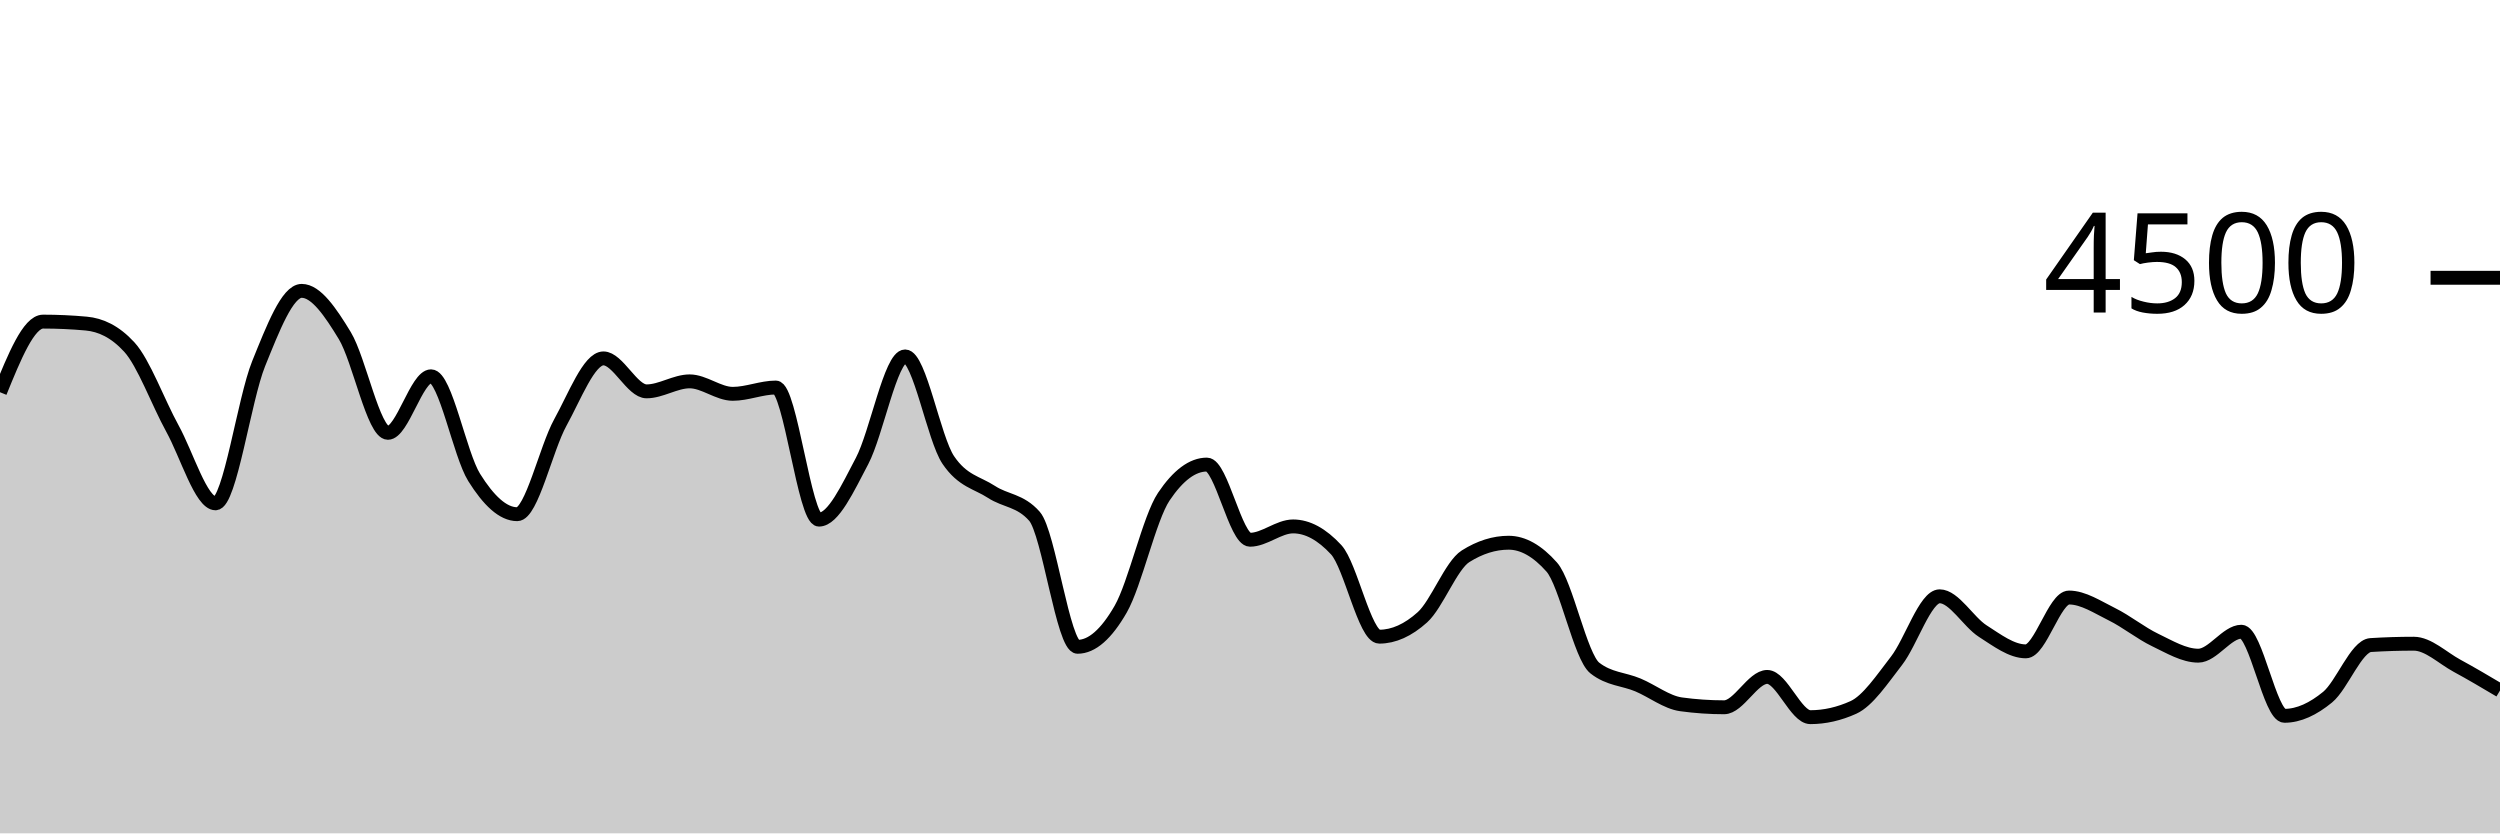
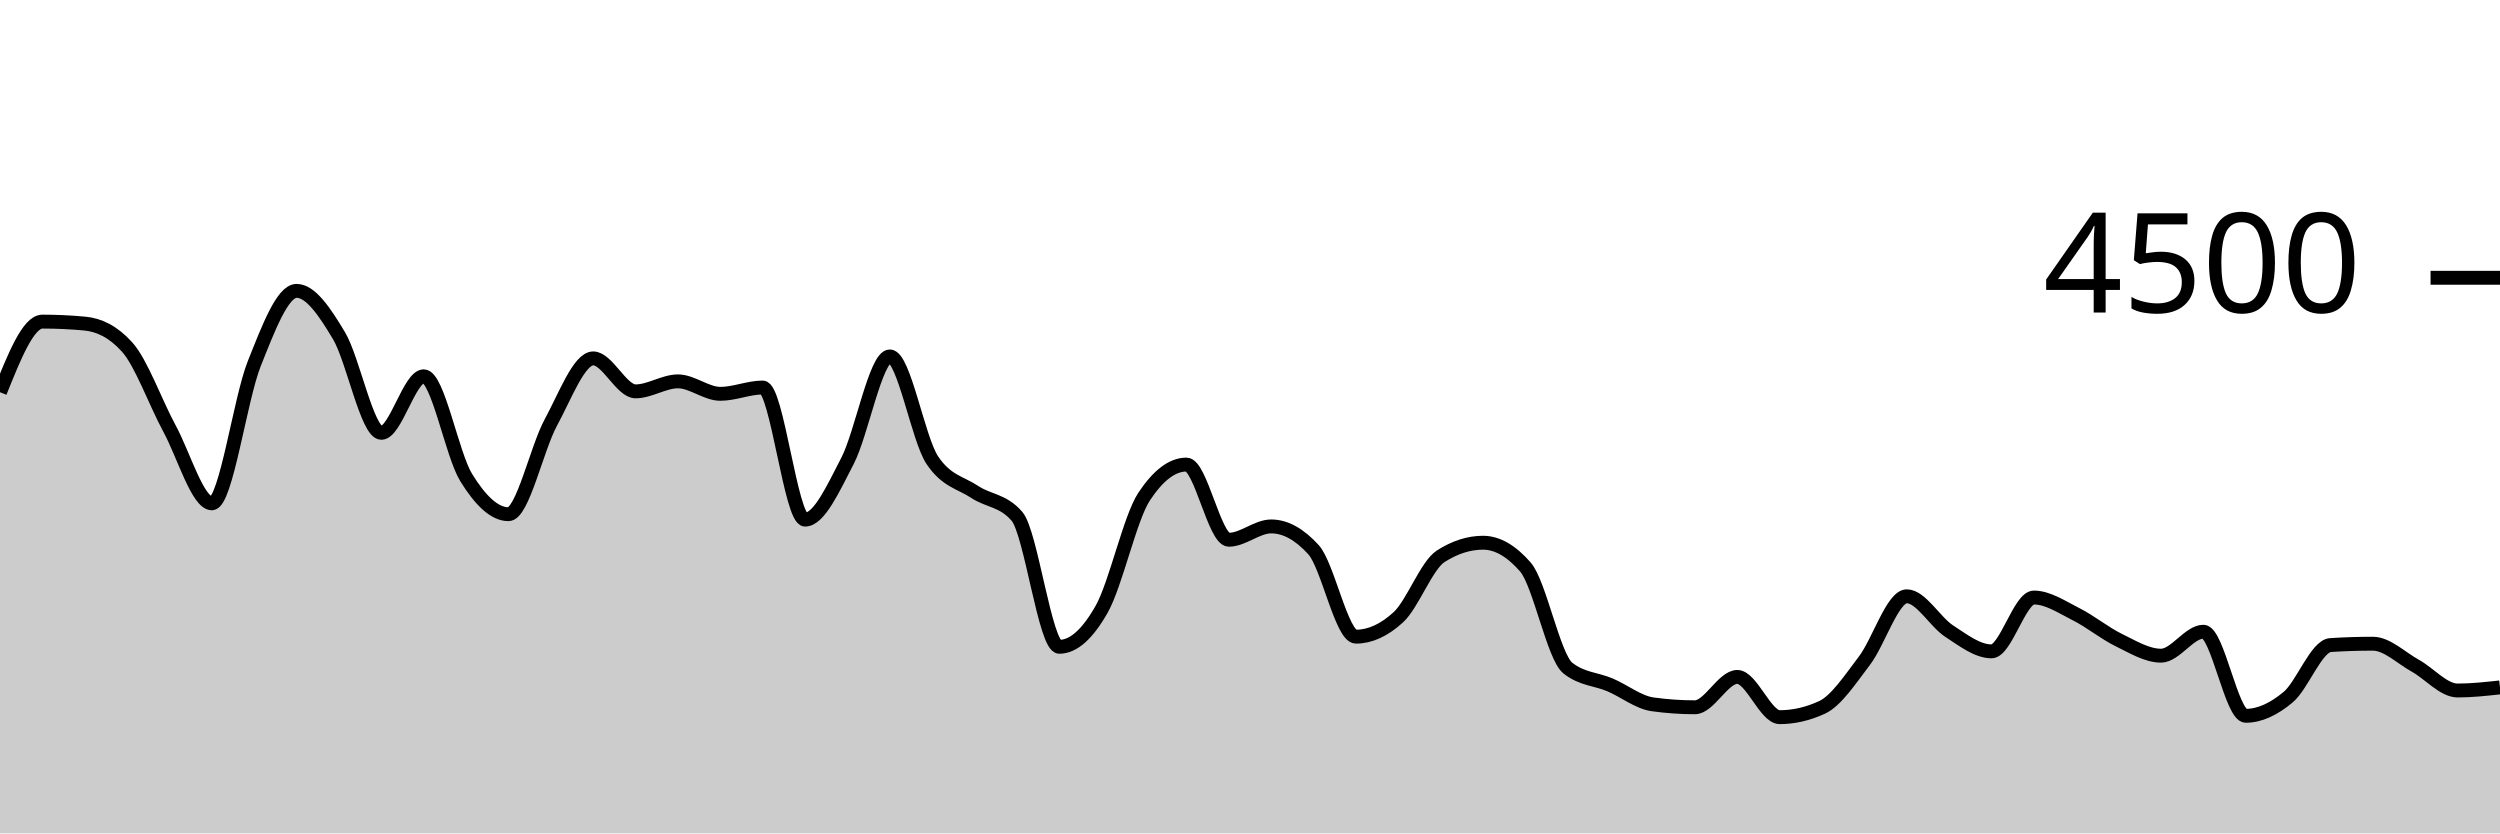
<svg xmlns="http://www.w3.org/2000/svg" viewBox="0 0 180 60">
  <g transform="translate(0,20)">
-     <path class="area" fill="rgba(0, 0, 0, 0.2)" d="M0,8.24C1.034,5.698,2.069,3.156,3.103,3.156C4.138,3.156,5.172,3.203,6.207,3.298C7.241,3.393,8.276,3.861,9.31,4.987C10.345,6.113,11.379,8.978,12.414,10.853C13.448,12.729,14.483,16.24,15.517,16.24C16.552,16.24,17.586,8.736,18.621,6.187C19.655,3.637,20.69,0.942,21.724,0.942C22.759,0.942,23.793,2.465,24.828,4.169C25.862,5.873,26.897,11.164,27.931,11.164C28.966,11.164,30,7.093,31.034,7.093C32.069,7.093,33.103,12.719,34.138,14.373C35.172,16.028,36.207,17.022,37.241,17.022C38.276,17.022,39.31,12.287,40.345,10.418C41.379,8.548,42.414,5.804,43.448,5.804C44.483,5.804,45.517,8.178,46.552,8.178C47.586,8.178,48.621,7.458,49.655,7.458C50.69,7.458,51.724,8.356,52.759,8.356C53.793,8.356,54.828,7.902,55.862,7.902C56.897,7.902,57.931,17.413,58.966,17.413C60,17.413,61.034,15.15,62.069,13.191C63.103,11.233,64.138,5.662,65.172,5.662C66.207,5.662,67.241,11.591,68.276,13.12C69.31,14.649,70.345,14.738,71.379,15.413C72.414,16.089,73.448,16,74.483,17.173C75.517,18.347,76.552,26.569,77.586,26.569C78.621,26.569,79.655,25.659,80.69,23.858C81.724,22.056,82.759,17.301,83.793,15.76C84.828,14.219,85.862,13.449,86.897,13.449C87.931,13.449,88.966,18.862,90,18.862C91.034,18.862,92.069,17.902,93.103,17.902C94.138,17.902,95.172,18.462,96.207,19.582C97.241,20.702,98.276,25.84,99.31,25.84C100.345,25.84,101.379,25.375,102.414,24.444C103.448,23.514,104.483,20.705,105.517,20.053C106.552,19.401,107.586,19.076,108.621,19.076C109.655,19.076,110.69,19.659,111.724,20.827C112.759,21.994,113.793,27.286,114.828,28.098C115.862,28.91,116.897,28.88,117.931,29.316C118.966,29.751,120,30.569,121.034,30.711C122.069,30.853,123.103,30.924,124.138,30.924C125.172,30.924,126.207,28.738,127.241,28.738C128.276,28.738,129.31,31.636,130.345,31.636C131.379,31.636,132.414,31.401,133.448,30.933C134.483,30.465,135.517,28.907,136.552,27.573C137.586,26.24,138.621,22.933,139.655,22.933C140.69,22.933,141.724,24.779,142.759,25.44C143.793,26.101,144.828,26.898,145.862,26.898C146.897,26.898,147.931,23.022,148.966,23.022C150,23.022,151.034,23.721,152.069,24.231C153.103,24.741,154.138,25.584,155.172,26.08C156.207,26.576,157.241,27.209,158.276,27.209C159.31,27.209,160.345,25.484,161.379,25.484C162.414,25.484,163.448,31.538,164.483,31.538C165.517,31.538,166.552,31.044,167.586,30.196C168.621,29.347,169.655,26.51,170.69,26.444C171.724,26.379,172.759,26.347,173.793,26.347C174.828,26.347,175.862,27.367,176.897,27.929C177.931,28.49,178.966,29.103,180,29.716L180,40C178.966,40,177.931,40,176.897,40C175.862,40,174.828,40,173.793,40C172.759,40,171.724,40,170.69,40C169.655,40,168.621,40,167.586,40C166.552,40,165.517,40,164.483,40C163.448,40,162.414,40,161.379,40C160.345,40,159.31,40,158.276,40C157.241,40,156.207,40,155.172,40C154.138,40,153.103,40,152.069,40C151.034,40,150,40,148.966,40C147.931,40,146.897,40,145.862,40C144.828,40,143.793,40,142.759,40C141.724,40,140.69,40,139.655,40C138.621,40,137.586,40,136.552,40C135.517,40,134.483,40,133.448,40C132.414,40,131.379,40,130.345,40C129.31,40,128.276,40,127.241,40C126.207,40,125.172,40,124.138,40C123.103,40,122.069,40,121.034,40C120,40,118.966,40,117.931,40C116.897,40,115.862,40,114.828,40C113.793,40,112.759,40,111.724,40C110.69,40,109.655,40,108.621,40C107.586,40,106.552,40,105.517,40C104.483,40,103.448,40,102.414,40C101.379,40,100.345,40,99.31,40C98.276,40,97.241,40,96.207,40C95.172,40,94.138,40,93.103,40C92.069,40,91.034,40,90,40C88.966,40,87.931,40,86.897,40C85.862,40,84.828,40,83.793,40C82.759,40,81.724,40,80.69,40C79.655,40,78.621,40,77.586,40C76.552,40,75.517,40,74.483,40C73.448,40,72.414,40,71.379,40C70.345,40,69.31,40,68.276,40C67.241,40,66.207,40,65.172,40C64.138,40,63.103,40,62.069,40C61.034,40,60,40,58.966,40C57.931,40,56.897,40,55.862,40C54.828,40,53.793,40,52.759,40C51.724,40,50.69,40,49.655,40C48.621,40,47.586,40,46.552,40C45.517,40,44.483,40,43.448,40C42.414,40,41.379,40,40.345,40C39.31,40,38.276,40,37.241,40C36.207,40,35.172,40,34.138,40C33.103,40,32.069,40,31.034,40C30,40,28.966,40,27.931,40C26.897,40,25.862,40,24.828,40C23.793,40,22.759,40,21.724,40C20.69,40,19.655,40,18.621,40C17.586,40,16.552,40,15.517,40C14.483,40,13.448,40,12.414,40C11.379,40,10.345,40,9.31,40C8.276,40,7.241,40,6.207,40C5.172,40,4.138,40,3.103,40C2.069,40,1.034,40,0,40Z" />
-     <path class="line" stroke="black" fill="none" d="M0,8.24C1.034,5.698,2.069,3.156,3.103,3.156C4.138,3.156,5.172,3.203,6.207,3.298C7.241,3.393,8.276,3.861,9.31,4.987C10.345,6.113,11.379,8.978,12.414,10.853C13.448,12.729,14.483,16.24,15.517,16.24C16.552,16.24,17.586,8.736,18.621,6.187C19.655,3.637,20.69,0.942,21.724,0.942C22.759,0.942,23.793,2.465,24.828,4.169C25.862,5.873,26.897,11.164,27.931,11.164C28.966,11.164,30,7.093,31.034,7.093C32.069,7.093,33.103,12.719,34.138,14.373C35.172,16.028,36.207,17.022,37.241,17.022C38.276,17.022,39.31,12.287,40.345,10.418C41.379,8.548,42.414,5.804,43.448,5.804C44.483,5.804,45.517,8.178,46.552,8.178C47.586,8.178,48.621,7.458,49.655,7.458C50.69,7.458,51.724,8.356,52.759,8.356C53.793,8.356,54.828,7.902,55.862,7.902C56.897,7.902,57.931,17.413,58.966,17.413C60,17.413,61.034,15.15,62.069,13.191C63.103,11.233,64.138,5.662,65.172,5.662C66.207,5.662,67.241,11.591,68.276,13.12C69.31,14.649,70.345,14.738,71.379,15.413C72.414,16.089,73.448,16,74.483,17.173C75.517,18.347,76.552,26.569,77.586,26.569C78.621,26.569,79.655,25.659,80.69,23.858C81.724,22.056,82.759,17.301,83.793,15.76C84.828,14.219,85.862,13.449,86.897,13.449C87.931,13.449,88.966,18.862,90,18.862C91.034,18.862,92.069,17.902,93.103,17.902C94.138,17.902,95.172,18.462,96.207,19.582C97.241,20.702,98.276,25.84,99.31,25.84C100.345,25.84,101.379,25.375,102.414,24.444C103.448,23.514,104.483,20.705,105.517,20.053C106.552,19.401,107.586,19.076,108.621,19.076C109.655,19.076,110.69,19.659,111.724,20.827C112.759,21.994,113.793,27.286,114.828,28.098C115.862,28.91,116.897,28.88,117.931,29.316C118.966,29.751,120,30.569,121.034,30.711C122.069,30.853,123.103,30.924,124.138,30.924C125.172,30.924,126.207,28.738,127.241,28.738C128.276,28.738,129.31,31.636,130.345,31.636C131.379,31.636,132.414,31.401,133.448,30.933C134.483,30.465,135.517,28.907,136.552,27.573C137.586,26.24,138.621,22.933,139.655,22.933C140.69,22.933,141.724,24.779,142.759,25.44C143.793,26.101,144.828,26.898,145.862,26.898C146.897,26.898,147.931,23.022,148.966,23.022C150,23.022,151.034,23.721,152.069,24.231C153.103,24.741,154.138,25.584,155.172,26.08C156.207,26.576,157.241,27.209,158.276,27.209C159.31,27.209,160.345,25.484,161.379,25.484C162.414,25.484,163.448,31.538,164.483,31.538C165.517,31.538,166.552,31.044,167.586,30.196C168.621,29.347,169.655,26.51,170.69,26.444C171.724,26.379,172.759,26.347,173.793,26.347C174.828,26.347,175.862,27.367,176.897,27.929C177.931,28.49,178.966,29.103,180,29.716" />
+     <path class="area" fill="rgba(0, 0, 0, 0.2)" d="M0,8.24C1.017,5.698,2.034,3.156,3.051,3.156C4.068,3.156,5.085,3.203,6.102,3.298C7.119,3.393,8.136,3.861,9.153,4.987C10.169,6.113,11.186,8.978,12.203,10.853C13.22,12.729,14.237,16.24,15.254,16.24C16.271,16.24,17.288,8.736,18.305,6.187C19.322,3.637,20.339,0.942,21.356,0.942C22.373,0.942,23.39,2.465,24.407,4.169C25.424,5.873,26.441,11.164,27.458,11.164C28.475,11.164,29.492,7.093,30.508,7.093C31.525,7.093,32.542,12.719,33.559,14.373C34.576,16.028,35.593,17.022,36.61,17.022C37.627,17.022,38.644,12.287,39.661,10.418C40.678,8.548,41.695,5.804,42.712,5.804C43.729,5.804,44.746,8.178,45.763,8.178C46.78,8.178,47.797,7.458,48.814,7.458C49.831,7.458,50.847,8.356,51.864,8.356C52.881,8.356,53.898,7.902,54.915,7.902C55.932,7.902,56.949,17.413,57.966,17.413C58.983,17.413,60,15.15,61.017,13.191C62.034,11.233,63.051,5.662,64.068,5.662C65.085,5.662,66.102,11.591,67.119,13.12C68.136,14.649,69.153,14.738,70.169,15.413C71.186,16.089,72.203,16,73.22,17.173C74.237,18.347,75.254,26.569,76.271,26.569C77.288,26.569,78.305,25.659,79.322,23.858C80.339,22.056,81.356,17.301,82.373,15.76C83.39,14.219,84.407,13.449,85.424,13.449C86.441,13.449,87.458,18.862,88.475,18.862C89.492,18.862,90.508,17.902,91.525,17.902C92.542,17.902,93.559,18.462,94.576,19.582C95.593,20.702,96.61,25.84,97.627,25.84C98.644,25.84,99.661,25.375,100.678,24.444C101.695,23.514,102.712,20.705,103.729,20.053C104.746,19.401,105.763,19.076,106.78,19.076C107.797,19.076,108.814,19.659,109.831,20.827C110.847,21.994,111.864,27.286,112.881,28.098C113.898,28.91,114.915,28.88,115.932,29.316C116.949,29.751,117.966,30.569,118.983,30.711C120,30.853,121.017,30.924,122.034,30.924C123.051,30.924,124.068,28.738,125.085,28.738C126.102,28.738,127.119,31.636,128.136,31.636C129.153,31.636,130.169,31.401,131.186,30.933C132.203,30.465,133.22,28.907,134.237,27.573C135.254,26.24,136.271,22.933,137.288,22.933C138.305,22.933,139.322,24.779,140.339,25.44C141.356,26.101,142.373,26.898,143.39,26.898C144.407,26.898,145.424,23.022,146.441,23.022C147.458,23.022,148.475,23.721,149.492,24.231C150.508,24.741,151.525,25.584,152.542,26.08C153.559,26.576,154.576,27.209,155.593,27.209C156.61,27.209,157.627,25.484,158.644,25.484C159.661,25.484,160.678,31.538,161.695,31.538C162.712,31.538,163.729,31.044,164.746,30.196C165.763,29.347,166.78,26.51,167.797,26.444C168.814,26.379,169.831,26.347,170.847,26.347C171.864,26.347,172.881,27.367,173.898,27.929C174.915,28.49,175.932,29.716,176.949,29.716C177.966,29.716,178.983,29.604,180,29.493L180,40C178.983,40,177.966,40,176.949,40C175.932,40,174.915,40,173.898,40C172.881,40,171.864,40,170.847,40C169.831,40,168.814,40,167.797,40C166.78,40,165.763,40,164.746,40C163.729,40,162.712,40,161.695,40C160.678,40,159.661,40,158.644,40C157.627,40,156.61,40,155.593,40C154.576,40,153.559,40,152.542,40C151.525,40,150.508,40,149.492,40C148.475,40,147.458,40,146.441,40C145.424,40,144.407,40,143.39,40C142.373,40,141.356,40,140.339,40C139.322,40,138.305,40,137.288,40C136.271,40,135.254,40,134.237,40C133.22,40,132.203,40,131.186,40C130.169,40,129.153,40,128.136,40C127.119,40,126.102,40,125.085,40C124.068,40,123.051,40,122.034,40C121.017,40,120,40,118.983,40C117.966,40,116.949,40,115.932,40C114.915,40,113.898,40,112.881,40C111.864,40,110.847,40,109.831,40C108.814,40,107.797,40,106.78,40C105.763,40,104.746,40,103.729,40C102.712,40,101.695,40,100.678,40C99.661,40,98.644,40,97.627,40C96.61,40,95.593,40,94.576,40C93.559,40,92.542,40,91.525,40C90.508,40,89.492,40,88.475,40C87.458,40,86.441,40,85.424,40C84.407,40,83.39,40,82.373,40C81.356,40,80.339,40,79.322,40C78.305,40,77.288,40,76.271,40C75.254,40,74.237,40,73.22,40C72.203,40,71.186,40,70.169,40C69.153,40,68.136,40,67.119,40C66.102,40,65.085,40,64.068,40C63.051,40,62.034,40,61.017,40C60,40,58.983,40,57.966,40C56.949,40,55.932,40,54.915,40C53.898,40,52.881,40,51.864,40C50.847,40,49.831,40,48.814,40C47.797,40,46.78,40,45.763,40C44.746,40,43.729,40,42.712,40C41.695,40,40.678,40,39.661,40C38.644,40,37.627,40,36.61,40C35.593,40,34.576,40,33.559,40C32.542,40,31.525,40,30.508,40C29.492,40,28.475,40,27.458,40C26.441,40,25.424,40,24.407,40C23.39,40,22.373,40,21.356,40C20.339,40,19.322,40,18.305,40C17.288,40,16.271,40,15.254,40C14.237,40,13.22,40,12.203,40C11.186,40,10.169,40,9.153,40C8.136,40,7.119,40,6.102,40C5.085,40,4.068,40,3.051,40C2.034,40,1.017,40,0,40Z" />
+     <path class="line" stroke="black" fill="none" d="M0,8.24C1.017,5.698,2.034,3.156,3.051,3.156C4.068,3.156,5.085,3.203,6.102,3.298C7.119,3.393,8.136,3.861,9.153,4.987C10.169,6.113,11.186,8.978,12.203,10.853C13.22,12.729,14.237,16.24,15.254,16.24C16.271,16.24,17.288,8.736,18.305,6.187C19.322,3.637,20.339,0.942,21.356,0.942C22.373,0.942,23.39,2.465,24.407,4.169C25.424,5.873,26.441,11.164,27.458,11.164C28.475,11.164,29.492,7.093,30.508,7.093C31.525,7.093,32.542,12.719,33.559,14.373C34.576,16.028,35.593,17.022,36.61,17.022C37.627,17.022,38.644,12.287,39.661,10.418C40.678,8.548,41.695,5.804,42.712,5.804C43.729,5.804,44.746,8.178,45.763,8.178C46.78,8.178,47.797,7.458,48.814,7.458C49.831,7.458,50.847,8.356,51.864,8.356C52.881,8.356,53.898,7.902,54.915,7.902C55.932,7.902,56.949,17.413,57.966,17.413C58.983,17.413,60,15.15,61.017,13.191C62.034,11.233,63.051,5.662,64.068,5.662C65.085,5.662,66.102,11.591,67.119,13.12C68.136,14.649,69.153,14.738,70.169,15.413C71.186,16.089,72.203,16,73.22,17.173C74.237,18.347,75.254,26.569,76.271,26.569C77.288,26.569,78.305,25.659,79.322,23.858C80.339,22.056,81.356,17.301,82.373,15.76C83.39,14.219,84.407,13.449,85.424,13.449C86.441,13.449,87.458,18.862,88.475,18.862C89.492,18.862,90.508,17.902,91.525,17.902C92.542,17.902,93.559,18.462,94.576,19.582C95.593,20.702,96.61,25.84,97.627,25.84C98.644,25.84,99.661,25.375,100.678,24.444C101.695,23.514,102.712,20.705,103.729,20.053C104.746,19.401,105.763,19.076,106.78,19.076C107.797,19.076,108.814,19.659,109.831,20.827C110.847,21.994,111.864,27.286,112.881,28.098C113.898,28.91,114.915,28.88,115.932,29.316C116.949,29.751,117.966,30.569,118.983,30.711C120,30.853,121.017,30.924,122.034,30.924C123.051,30.924,124.068,28.738,125.085,28.738C126.102,28.738,127.119,31.636,128.136,31.636C129.153,31.636,130.169,31.401,131.186,30.933C132.203,30.465,133.22,28.907,134.237,27.573C135.254,26.24,136.271,22.933,137.288,22.933C138.305,22.933,139.322,24.779,140.339,25.44C141.356,26.101,142.373,26.898,143.39,26.898C144.407,26.898,145.424,23.022,146.441,23.022C147.458,23.022,148.475,23.721,149.492,24.231C150.508,24.741,151.525,25.584,152.542,26.08C153.559,26.576,154.576,27.209,155.593,27.209C156.61,27.209,157.627,25.484,158.644,25.484C159.661,25.484,160.678,31.538,161.695,31.538C162.712,31.538,163.729,31.044,164.746,30.196C165.763,29.347,166.78,26.51,167.797,26.444C168.814,26.379,169.831,26.347,170.847,26.347C171.864,26.347,172.881,27.367,173.898,27.929C174.915,28.49,175.932,29.716,176.949,29.716C177.966,29.716,178.983,29.604,180,29.493" />
    <path class="axis-ceiling" stroke-width="1" stroke="black" fill="none" d="M175,0L180,0" />
    <text class="axis-ceiling-label" font-family="sans-serif" text-anchor="end" font-size="10px" x="170" y="2.5">4500</text>
  </g>
</svg>
